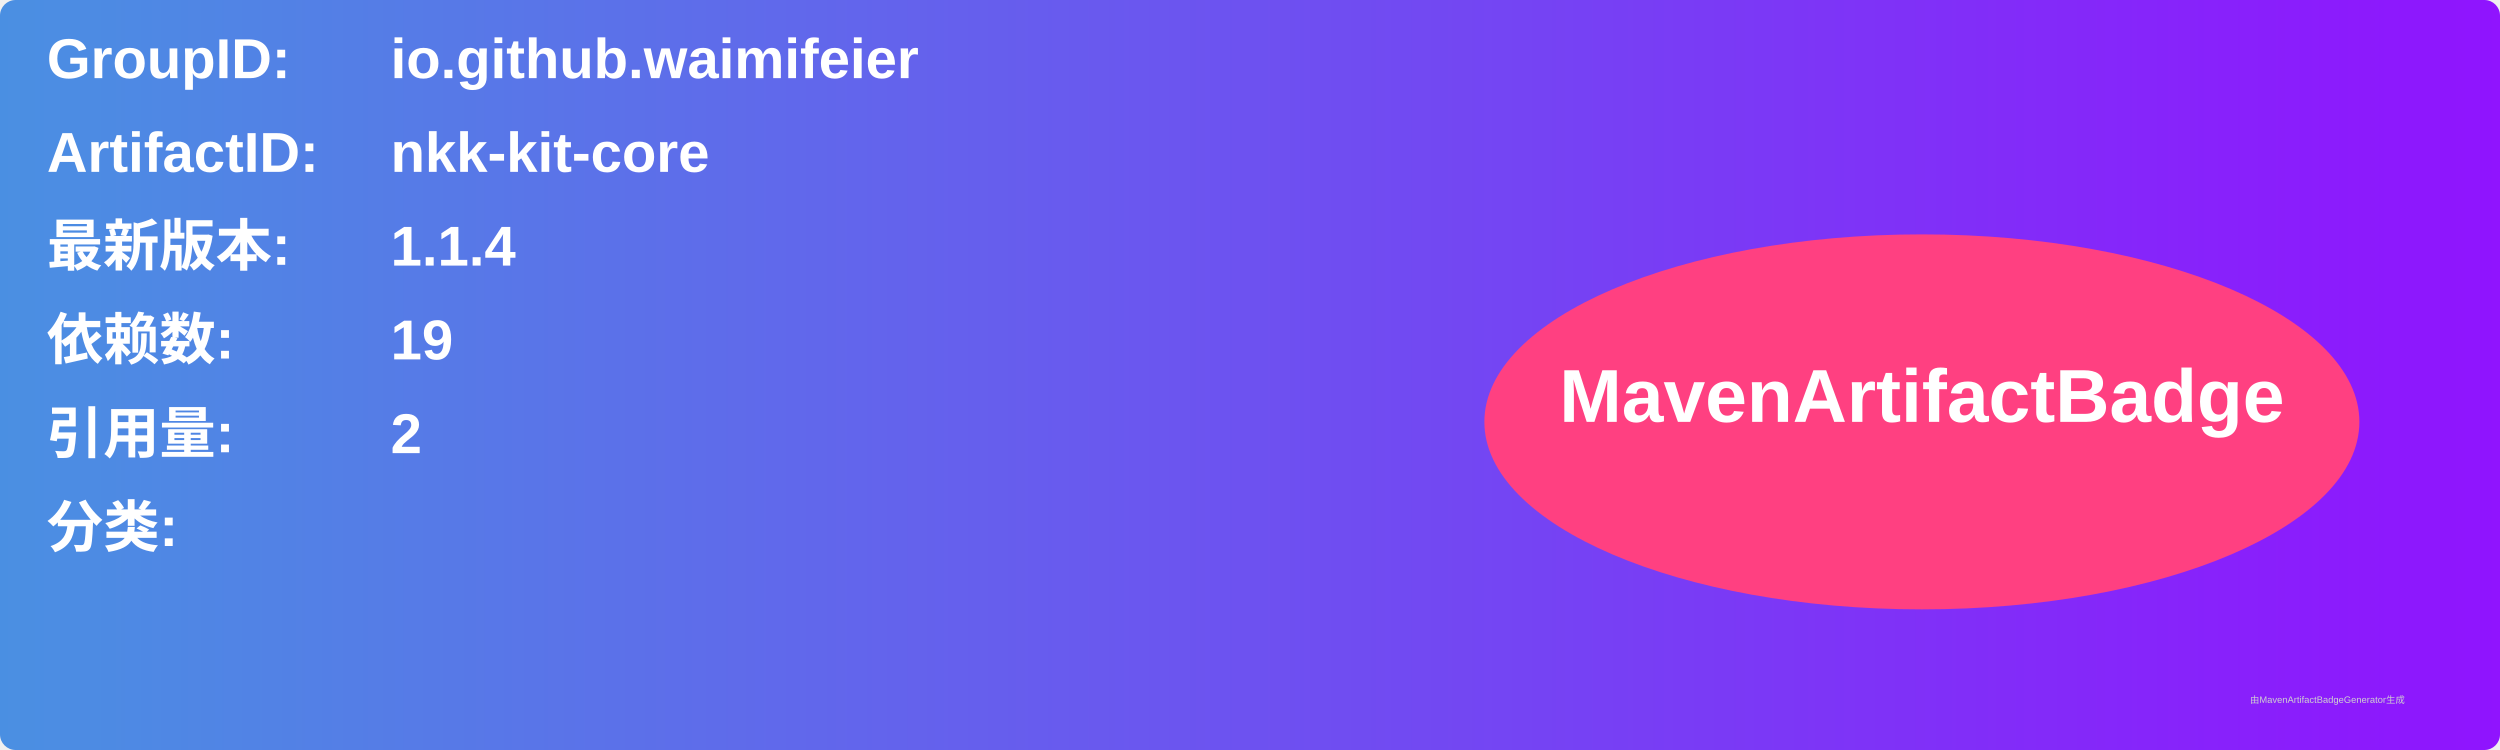
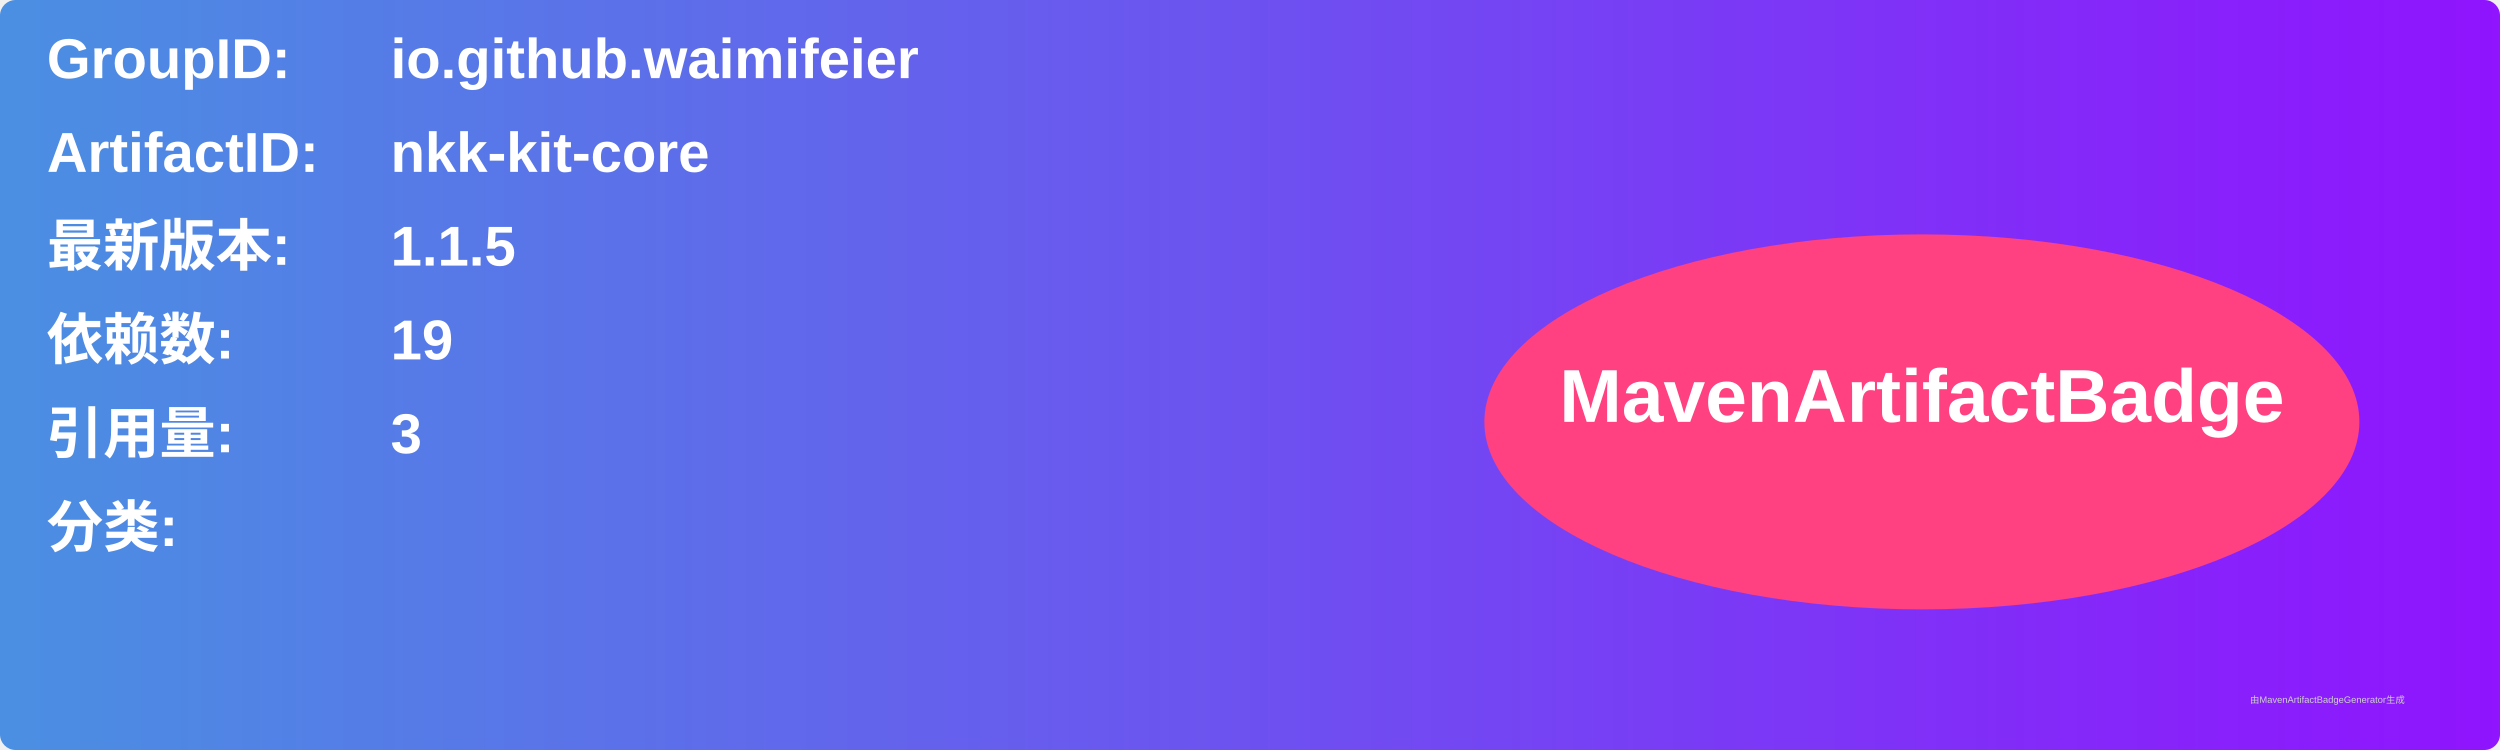
<svg xmlns="http://www.w3.org/2000/svg" width="800" height="240" viewBox="0 0 800 240">
  <linearGradient id="grad" x1="0%" y1="0%" x2="100%" y2="0%">
    <stop offset="0%" stop-color="#4a90e2" />
    <stop offset="100%" stop-color="#9013fe" />
  </linearGradient>
  <rect width="100%" height="100%" rx="5" ry="5" fill="url(#grad)" />
  <g transform="translate(15, 15)">
    <text x="0" y="10" font-family="Arial" font-size="18" fill="white" font-weight="bold" width="260">GroupID:</text>
    <text x="110" y="10" font-family="Arial" font-size="18" fill="white" font-weight="bold" width="460">io.github.waimifeier</text>
    <text x="0" y="40" font-family="Arial" font-size="18" fill="white" font-weight="bold" width="260">ArtifactID:</text>
    <text x="110" y="40" font-family="Arial" font-size="18" fill="white" font-weight="bold" width="460">nkk-kit-core</text>
    <text x="0" y="70" font-family="Arial" font-size="18" fill="white" font-weight="bold">最新版本:</text>
    <text x="110" y="70" font-family="Arial" font-size="18" fill="white" font-weight="bold">
-       <tspan font-weight="bold">1.1.4</tspan>
+       <tspan font-weight="bold">1.1.5</tspan>
    </text>
    <text x="0" y="100" font-family="Arial" font-size="18" fill="white" font-weight="bold">依赖数: </text>
    <text x="110" y="100" font-family="Arial" font-size="18" fill="white">
      <tspan font-weight="bold">19</tspan>
    </text>
    <text x="0" y="130" font-family="Arial" font-size="18" fill="white" font-weight="bold">引用量: </text>
    <text x="110" y="130" font-family="Arial" font-size="18" fill="white">
-       <tspan font-weight="bold">2</tspan>
+       <tspan font-weight="bold">3</tspan>
    </text>
    <text x="0" y="160" font-family="Arial" font-size="18" fill="white" font-weight="bold">分类:</text>
    <text x="10" y="190" font-family="Arial" font-size="10" fill="white">
      <tspan font-weight="bold" />
    </text>
    <ellipse cx="600" cy="120" rx="140" ry="60" fill="#ff4081" />
    <text x="600" y="120" text-anchor="middle" font-family="Arial" font-size="24" fill="white" font-weight="bold">MavenArtifactBadge</text>
  </g>
  <text x="720" y="225" font-family="Arial" font-size="3" fill="#d0d0d0">由MavenArtifactBadgeGenerator生成</text>
</svg>
